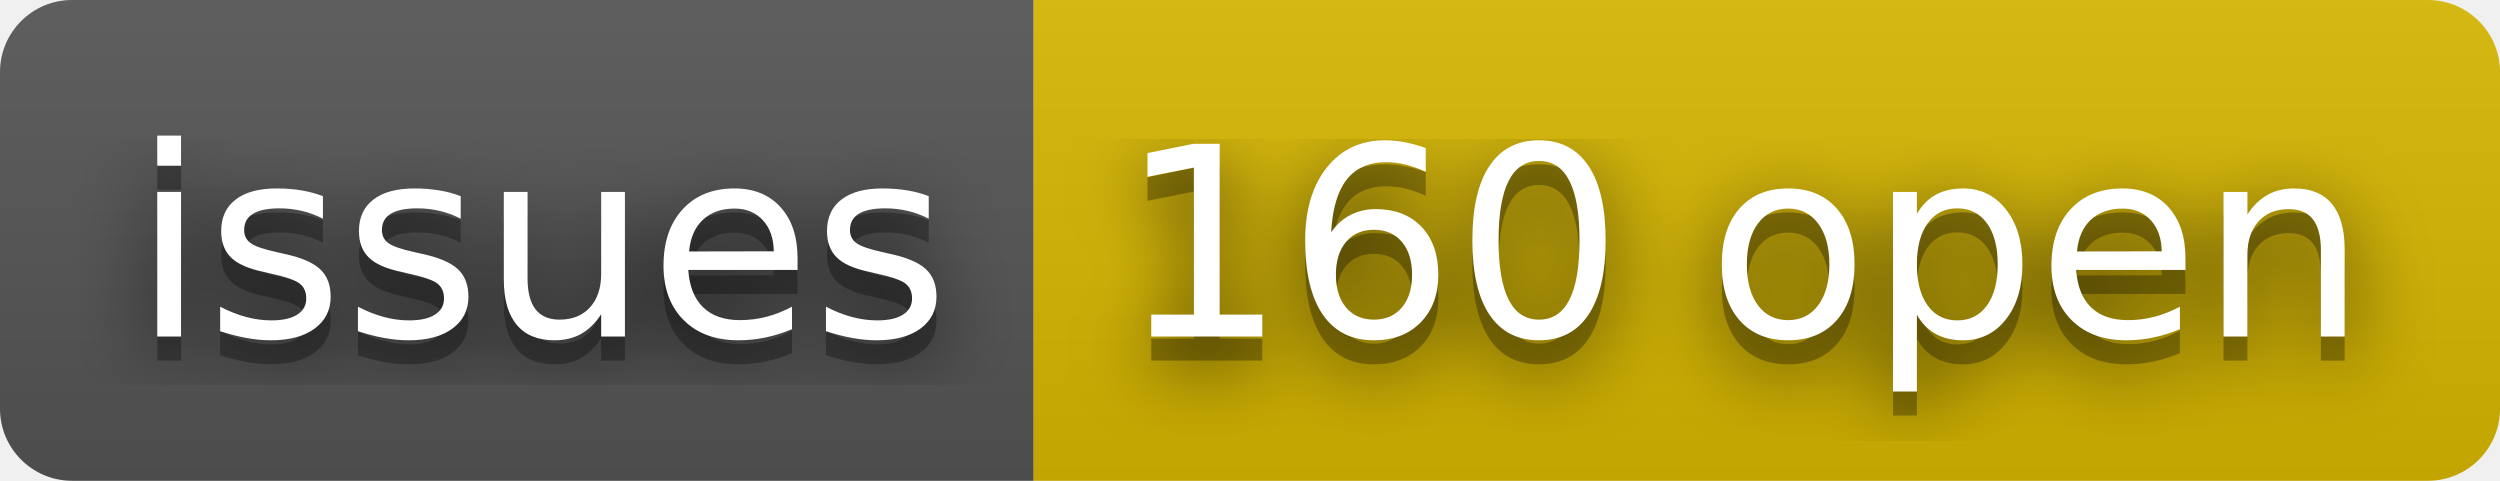
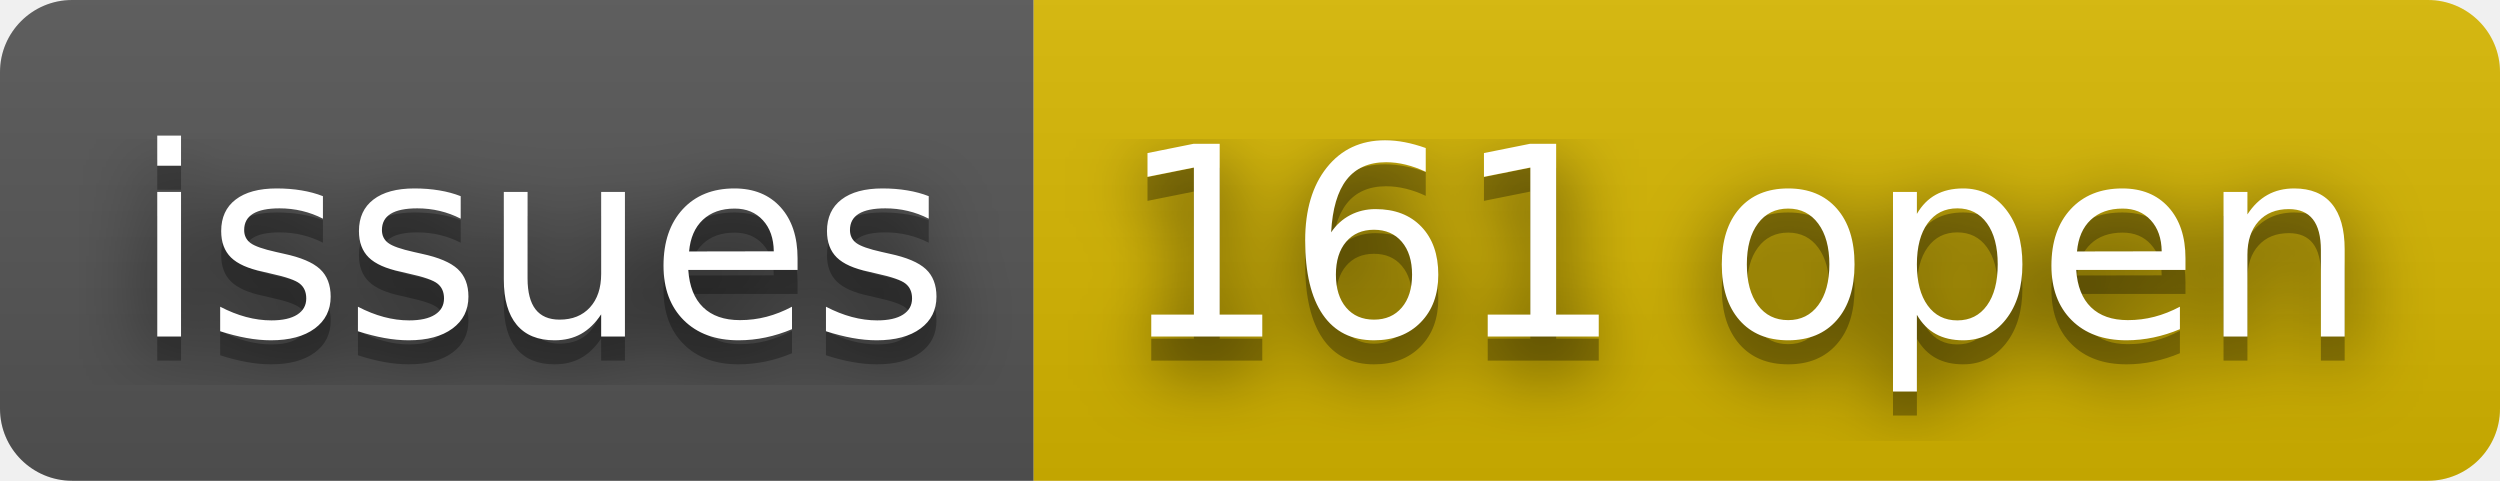
- <svg xmlns="http://www.w3.org/2000/svg" width="104" height="20" role="img" aria-label="issues: 160 open">
+ <svg xmlns="http://www.w3.org/2000/svg" width="104" height="20" role="img" aria-label="issues: 161 open">
  <filter id="blur">
    <feGaussianBlur stdDeviation="16" />
  </filter>
  <linearGradient id="s" x2="0" y2="100%">
    <stop offset="0" stop-color="#bbb" stop-opacity=".1" />
    <stop offset="1" stop-opacity=".1" />
  </linearGradient>
  <clipPath id="r">
    <rect width="104" height="20" rx="3" />
  </clipPath>
  <g clip-path="url(#r)">
    <rect width="43" height="20" fill="#555" />
    <rect x="43" width="61" height="20" fill="#d8b800" />
    <rect width="104" height="20" fill="url(#s)" />
  </g>
  <g fill="#fff" text-anchor="middle" font-family="Verdana,Geneva,DejaVu Sans,sans-serif" text-rendering="geometricPrecision" font-size="110">
    <g transform="scale(.1)">
      <g aria-hidden="true" fill="#010101">
        <text x="225" y="150" fill-opacity=".8" filter="url(#blur)" textLength="330">issues</text>
        <text x="225" y="150" fill-opacity=".3" textLength="330">issues</text>
      </g>
      <text x="225" y="140" textLength="330">issues</text>
    </g>
    <g transform="scale(.1)">
      <g aria-hidden="true" fill="#010101">
-         <text x="725" y="150" fill-opacity=".8" filter="url(#blur)" textLength="510">160 open</text>
-         <text x="725" y="150" fill-opacity=".3" textLength="510">160 open</text>
+         <text x="725" y="150" fill-opacity=".8" filter="url(#blur)" textLength="510">161 open</text>
+         <text x="725" y="150" fill-opacity=".3" textLength="510">161 open</text>
      </g>
-       <text x="725" y="140" textLength="510">160 open</text>
+       <text x="725" y="140" textLength="510">161 open</text>
    </g>
  </g>
</svg>
